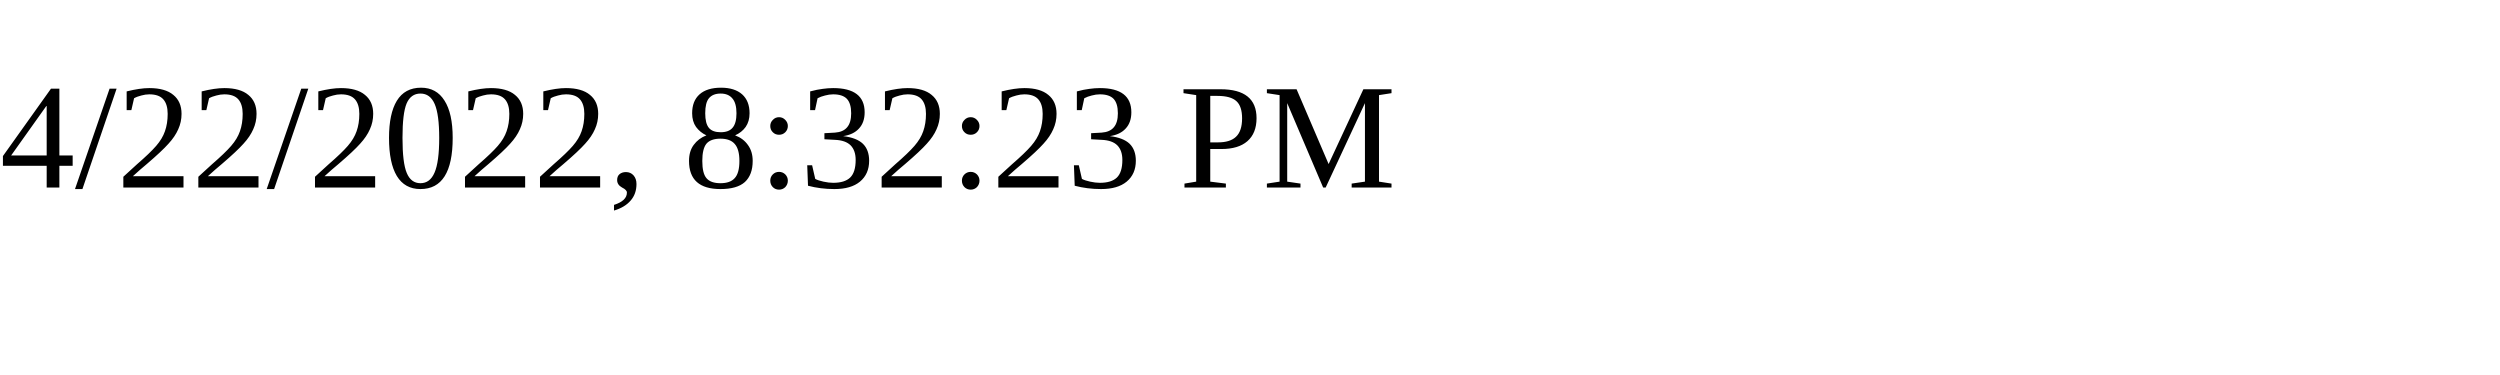
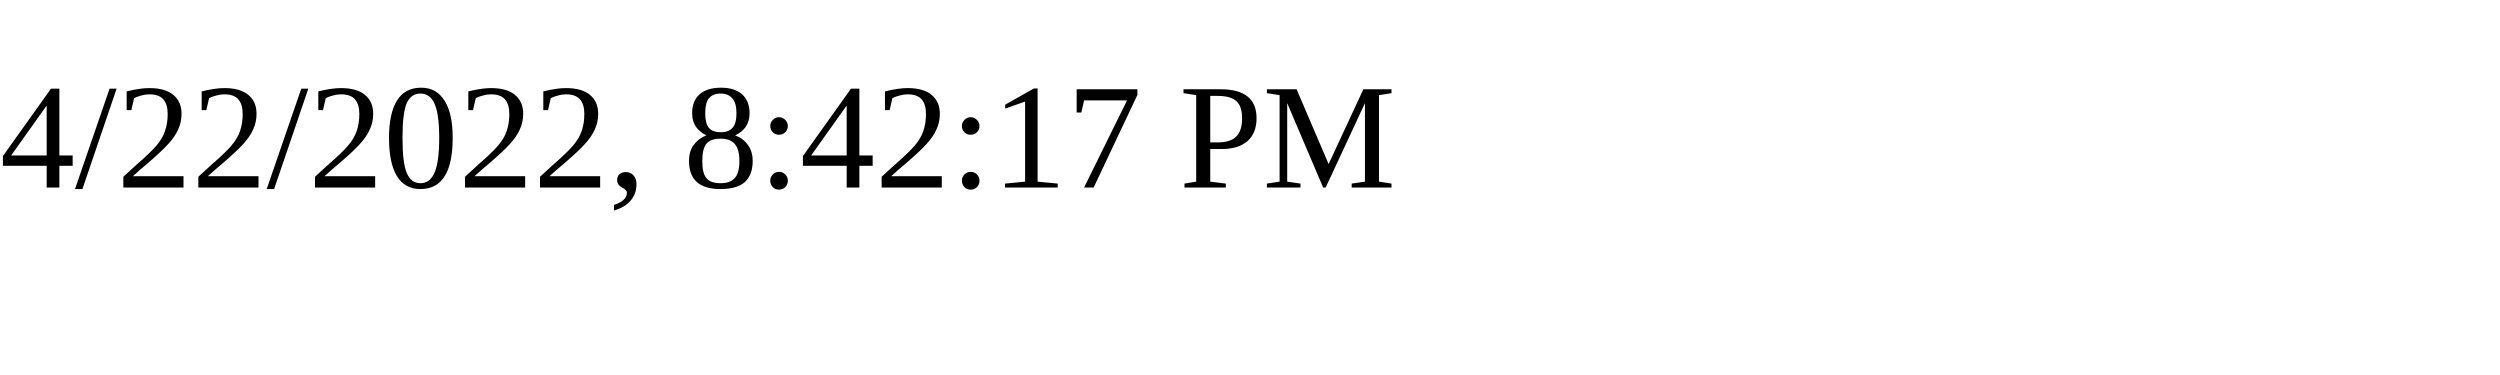
<svg xmlns="http://www.w3.org/2000/svg" height="30" width="200">
-   <text x="0" y="15">4/22/2022, 8:32:23 PM</text>
+   <text x="0" y="15">4/22/2022, 8:42:17 PM</text>
</svg>
